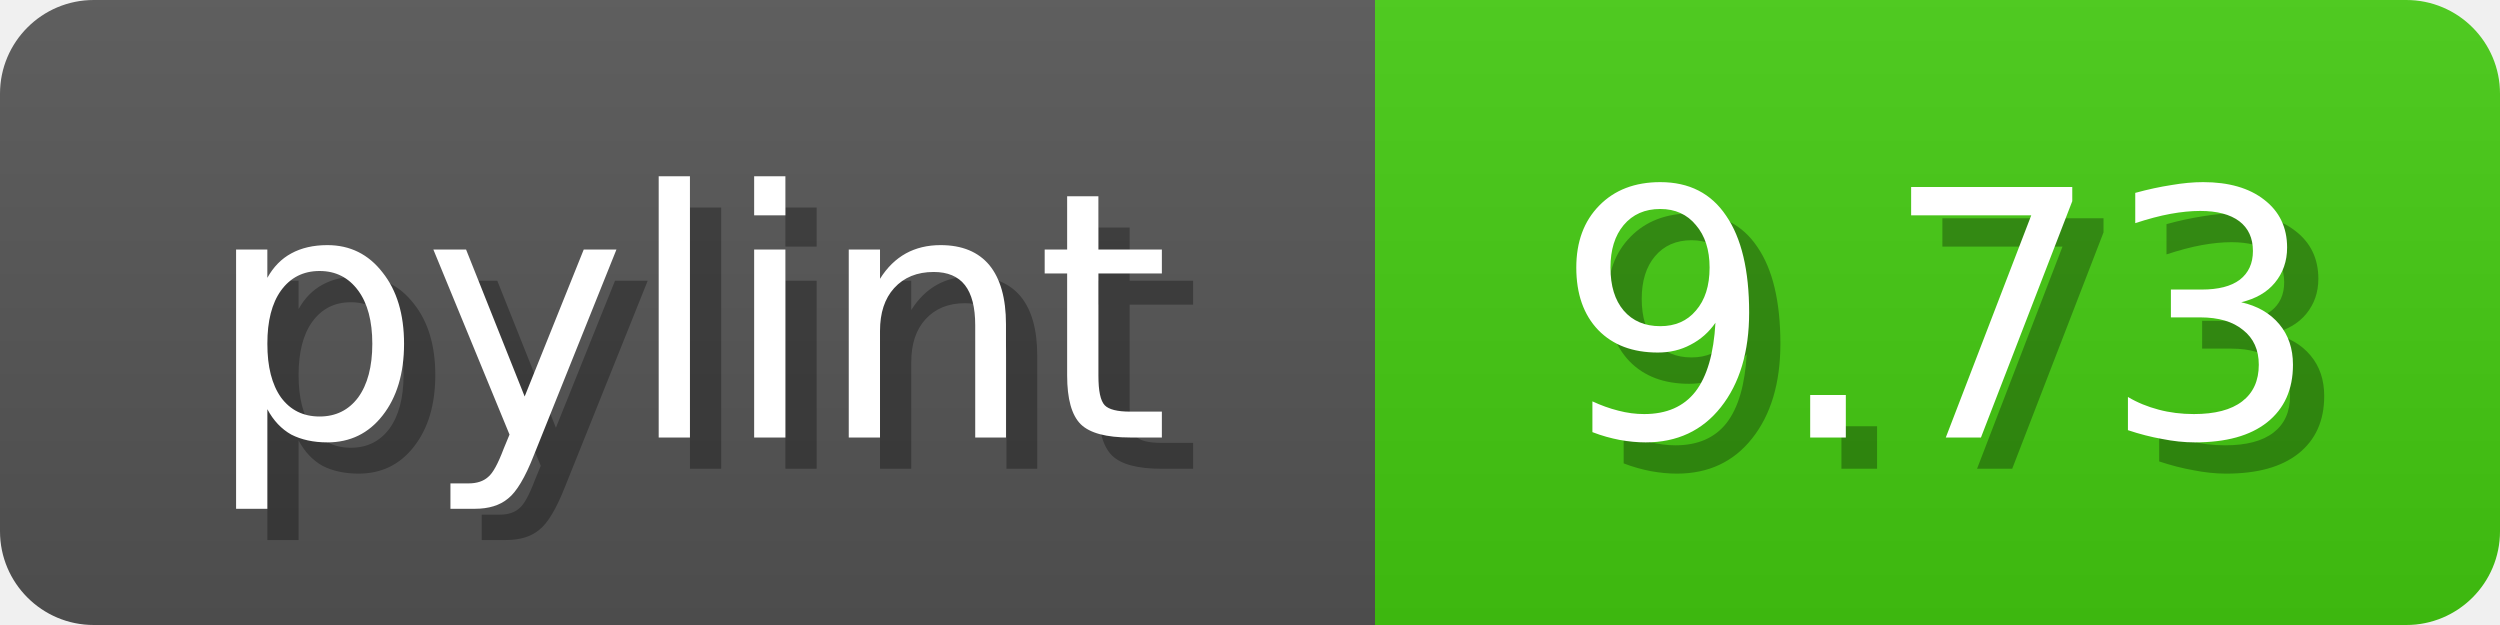
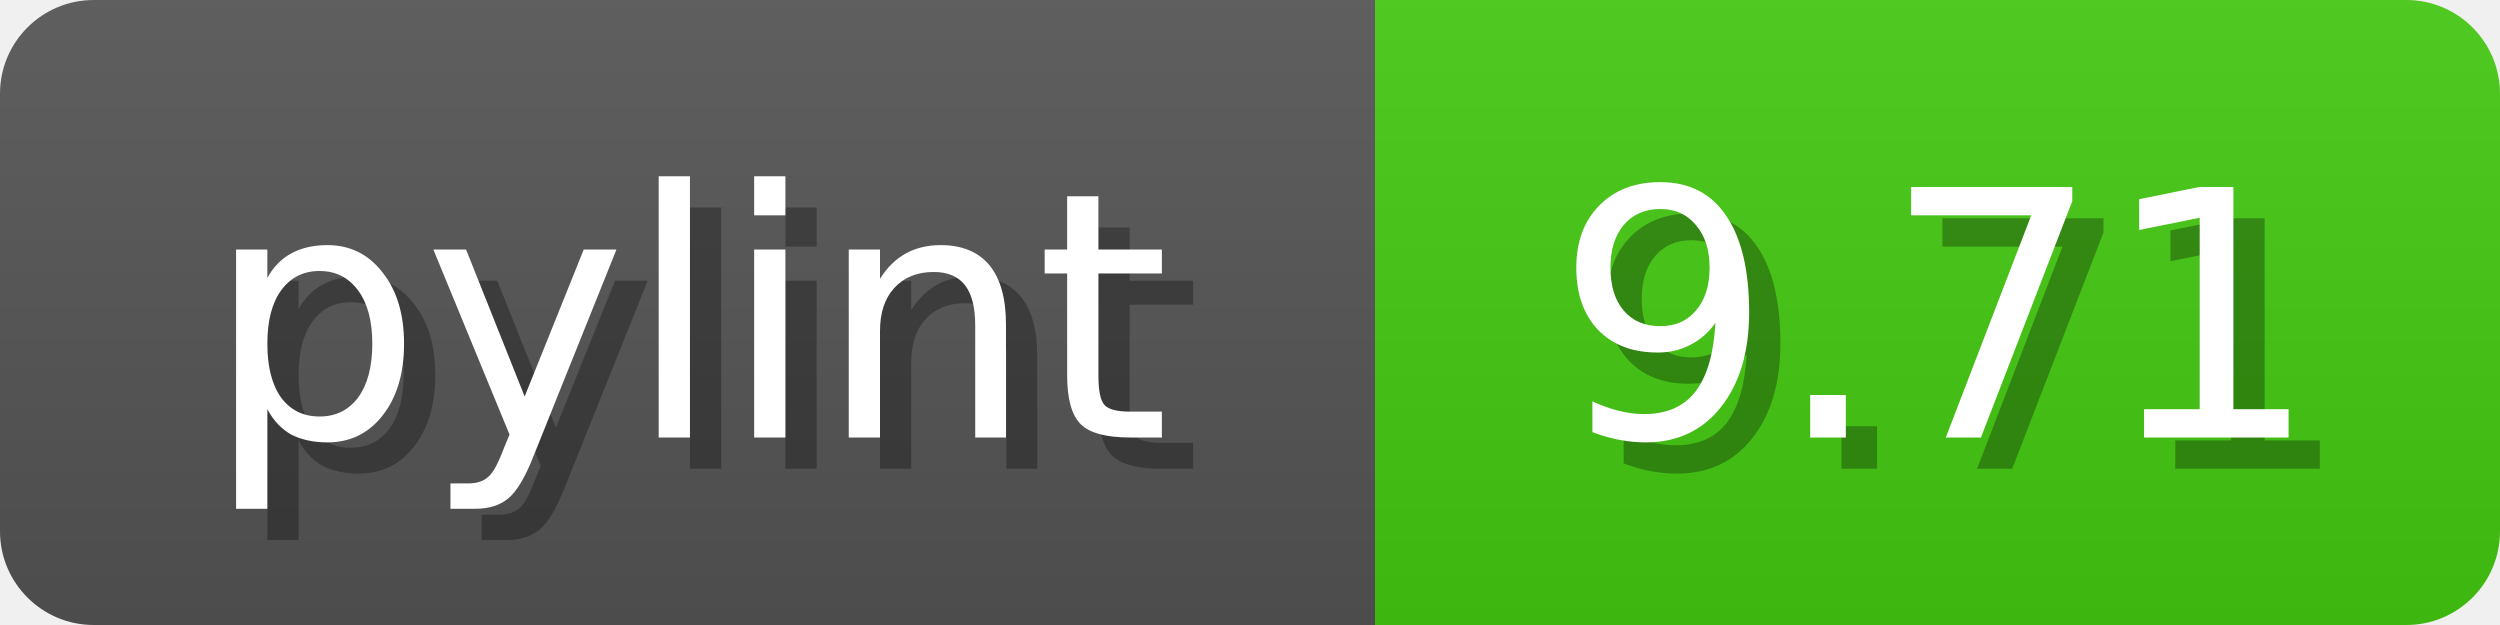
<svg xmlns="http://www.w3.org/2000/svg" width="80" height="20">
  <linearGradient id="b" x2="0" y2="100%">
    <stop offset="0" stop-color="#bbb" stop-opacity=".1" />
    <stop offset="1" stop-opacity=".1" />
  </linearGradient>
  <mask id="anybadge_1">
    <rect width="80" height="20" rx="3" fill="#fff" />
  </mask>
  <g mask="url(#anybadge_1)">
    <path fill="#555" d="M0 0h44v20H0z" />
    <path fill="#4c1" d="M44 0h36v20H44z" />
    <path fill="url(#b)" d="M0 0h80v20H0z" />
  </g>
  <g fill="#fff" text-anchor="middle" font-family="DejaVu Sans,Verdana,Geneva,sans-serif" font-size="11">
    <text x="23.0" y="15" fill="#010101" fill-opacity=".3">pylint</text>
    <text x="22.0" y="14">pylint</text>
  </g>
  <g fill="#fff" text-anchor="middle" font-family="DejaVu Sans,Verdana,Geneva,sans-serif" font-size="11">
-     <text x="63.0" y="15" fill="#010101" fill-opacity=".3">9.73</text>
-     <text x="62.0" y="14">9.73</text>
+     <text x="63.0" y="15" fill="#010101" fill-opacity=".3">9.71</text>
+     <text x="62.0" y="14">9.71</text>
  </g>
</svg>
